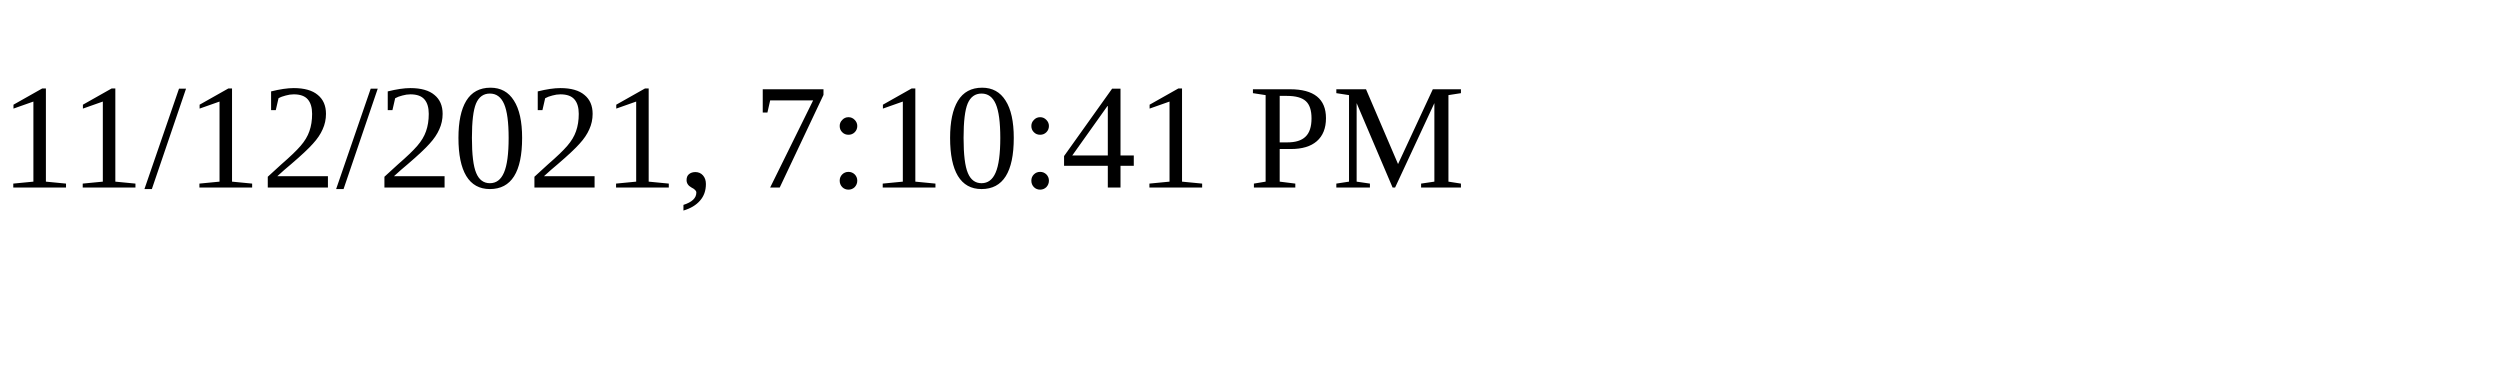
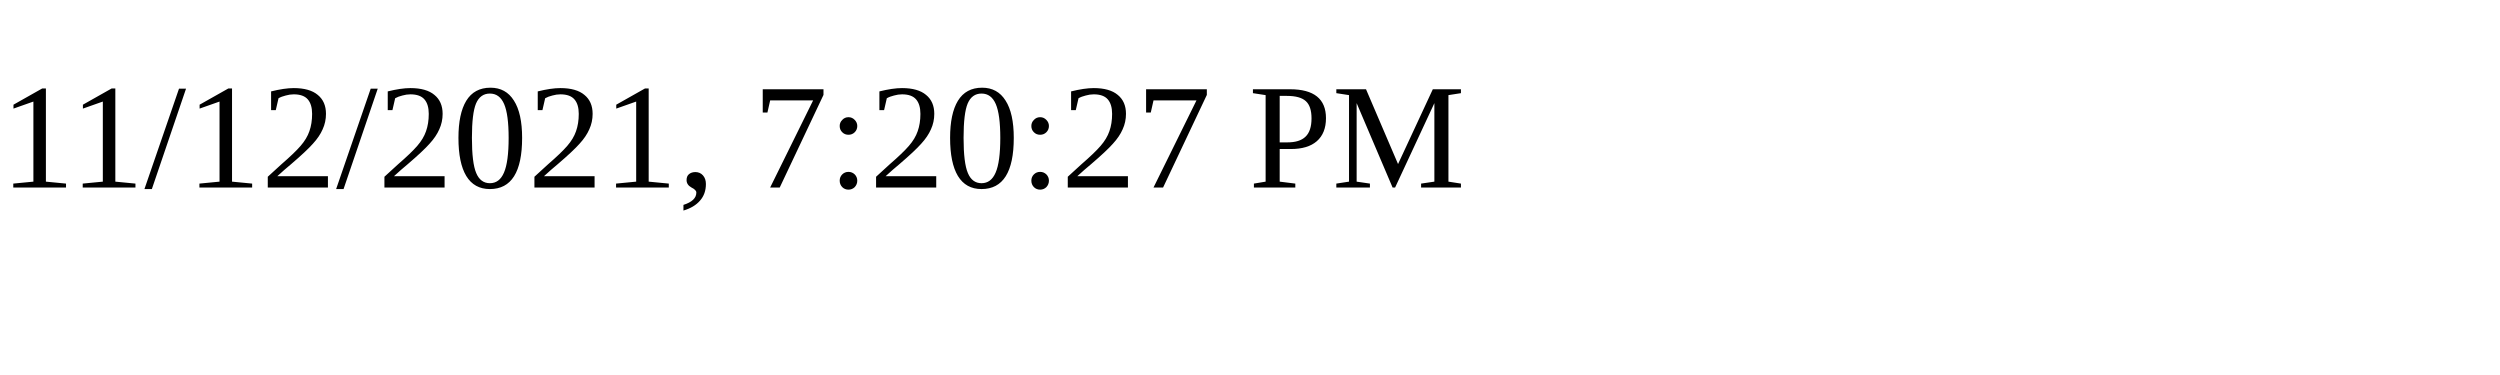
<svg xmlns="http://www.w3.org/2000/svg" height="30" width="200">
-   <text x="0" y="15">11/12/2021, 7:10:41 PM</text>
+   <text x="0" y="15">11/12/2021, 7:20:27 PM</text>
</svg>
